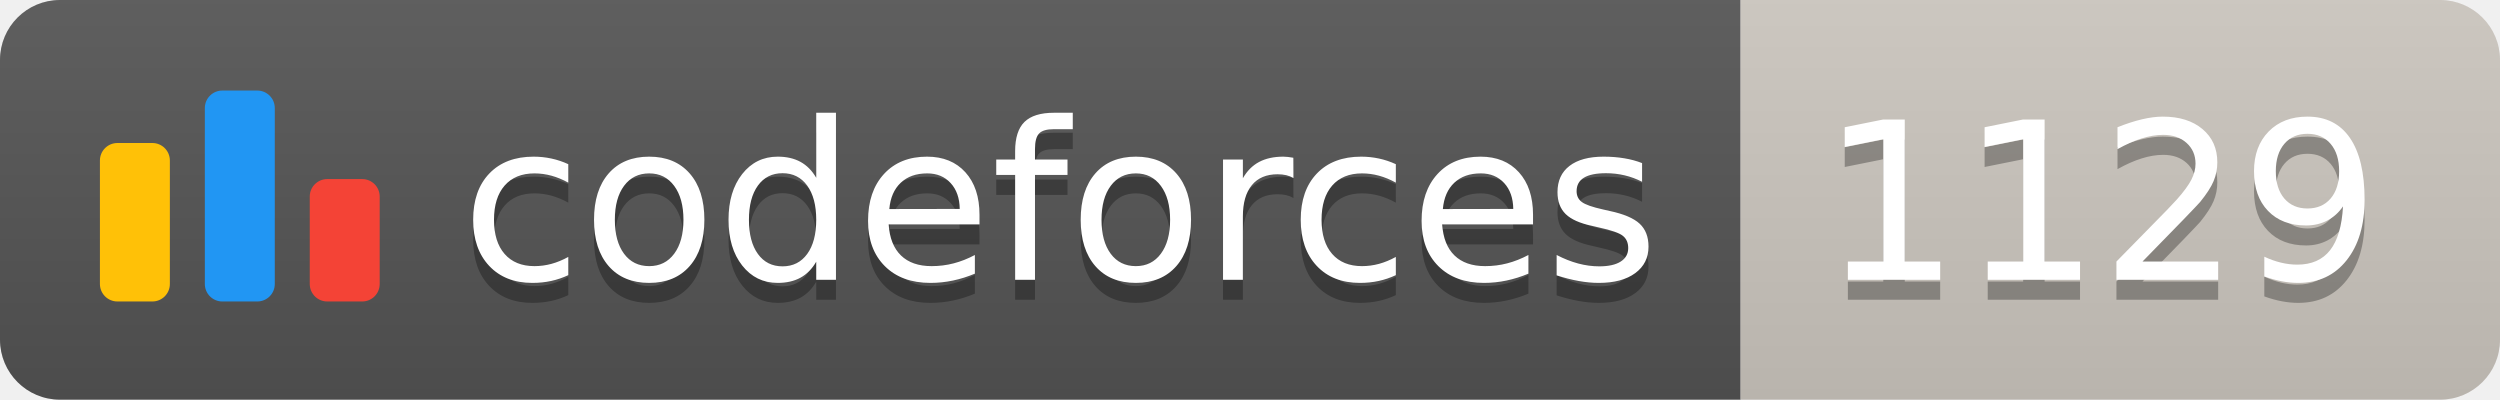
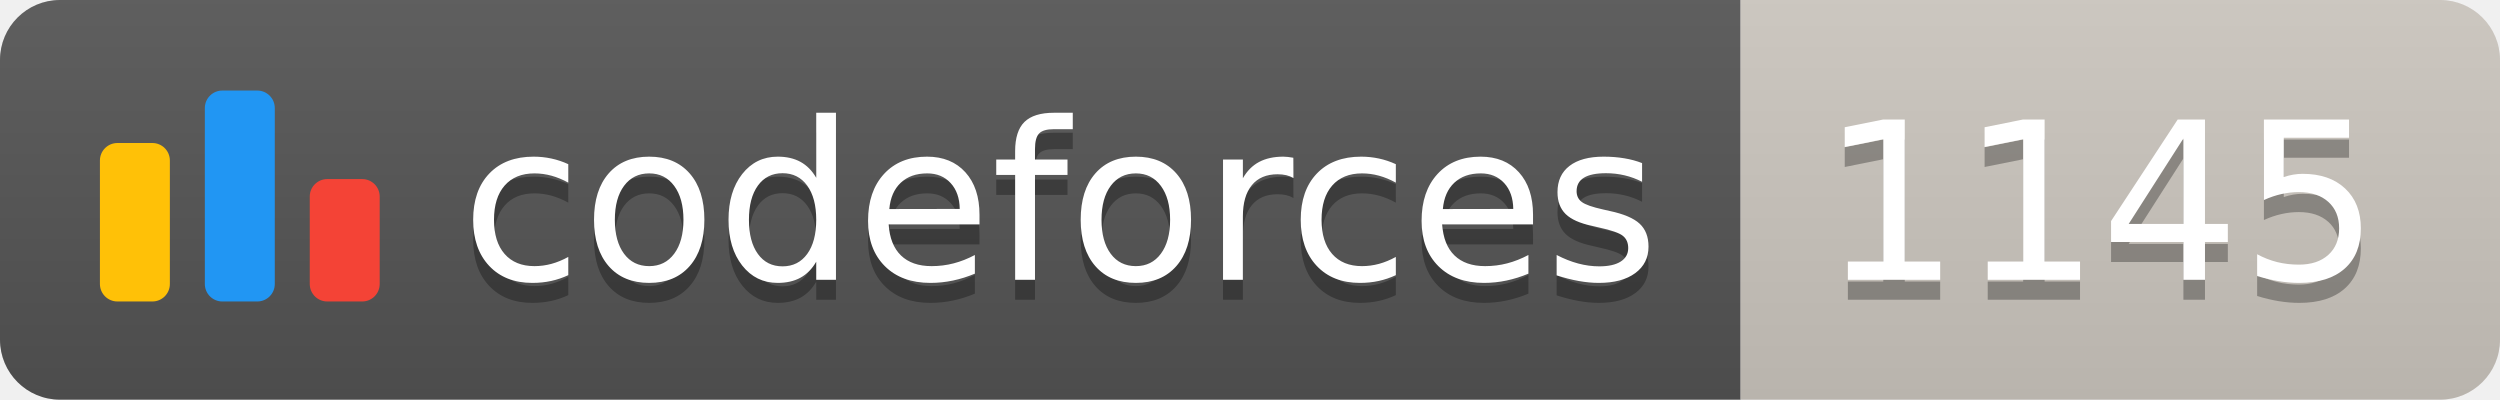
<svg xmlns="http://www.w3.org/2000/svg" width="125.1" height="20">
  <linearGradient id="smooth" x2="0" y2="100%">
    <stop offset="0" stop-color="#bbb" stop-opacity=".1" />
    <stop offset="1" stop-opacity=".1" />
  </linearGradient>
  <clipPath id="round">
    <rect width="125.1" height="20" rx="3" fill="#fff" />
  </clipPath>
  <g clip-path="url(#round)">
    <rect width="87.1" height="20" fill="#555" />
    <rect x="87.1" width="38.0" height="20" fill="#cec8c1" />
    <rect width="125.1" height="20" fill="url(#smooth)" />
  </g>
  <g fill="#fff" text-anchor="middle" font-family="DejaVu Sans,Verdana,Geneva,sans-serif" font-size="110">
    <svg x="5" y="3" class="logo" width="14" height="14" viewBox="0 0 32 25" fill="none">
      <rect y="6" width="8" height="18.125" rx="2" fill="#FFC107" />
      <rect x="24" y="10.125" width="8" height="14" rx="2" fill="#F44336" />
      <rect x="12" width="8" height="24.125" rx="2" fill="#2196F3" />
    </svg>
    <text x="530.5" y="150" fill="#010101" fill-opacity=".3" transform="scale(0.1)" textLength="601.0" lengthAdjust="spacing">codeforces
        </text>
    <text x="530.5" y="140" transform="scale(0.1)" textLength="601.0" lengthAdjust="spacing">codeforces</text>
-     <text x="1051.0" y="150" fill="#010101" fill-opacity=".3" transform="scale(0.1)" textLength="280.0" lengthAdjust="spacing">1129
+     <text x="1051.0" y="150" fill="#010101" fill-opacity=".3" transform="scale(0.1)" textLength="280.0" lengthAdjust="spacing">1145
        </text>
-     <text x="1051.0" y="140" transform="scale(0.1)" textLength="280.0" lengthAdjust="spacing">1129</text>
+     <text x="1051.0" y="140" transform="scale(0.1)" textLength="280.0" lengthAdjust="spacing">1145</text>
  </g>
</svg>
